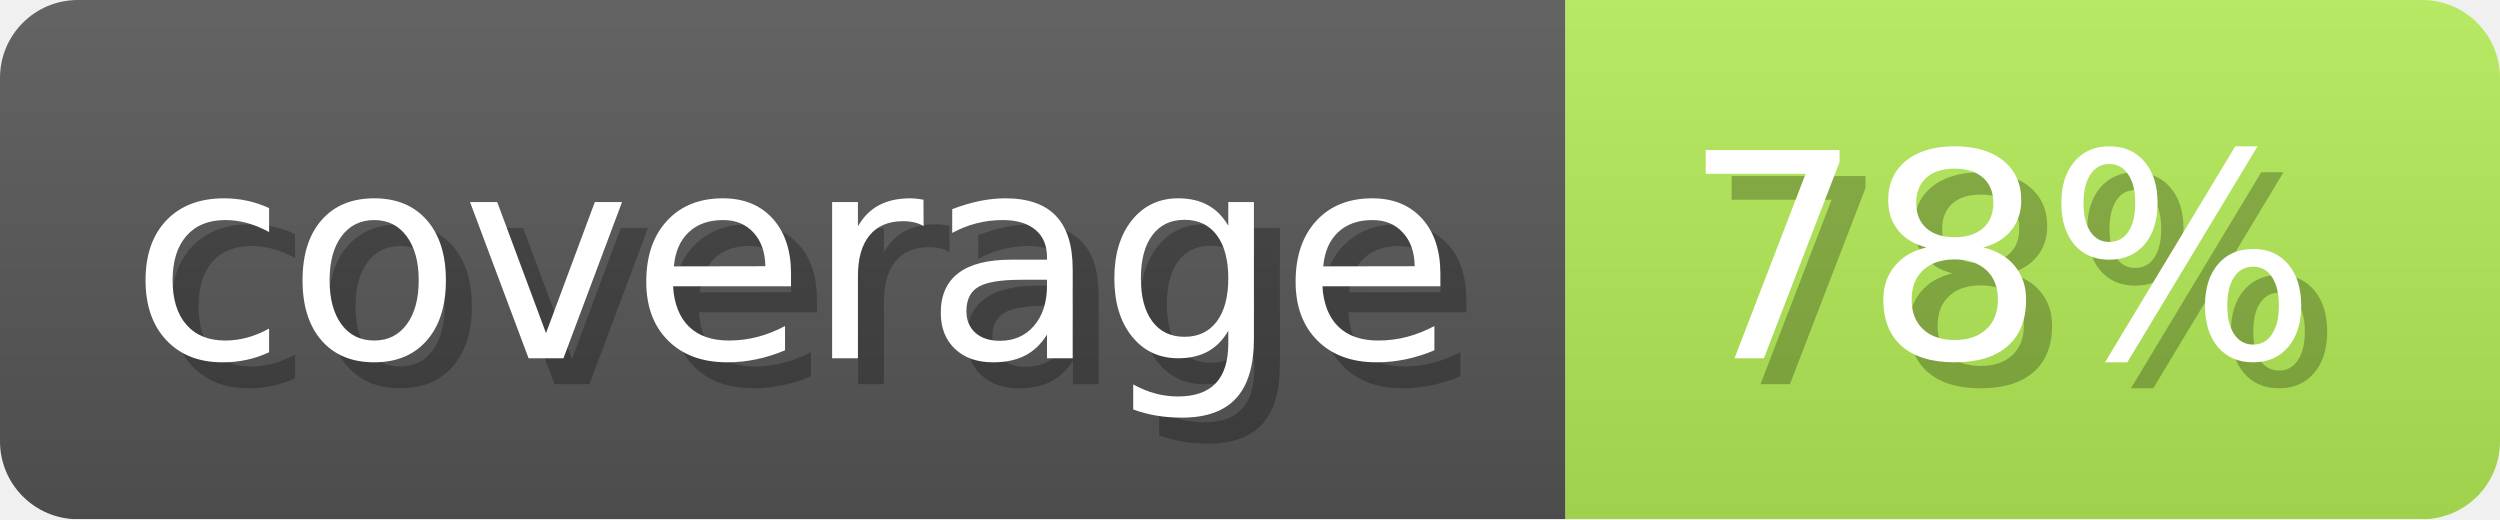
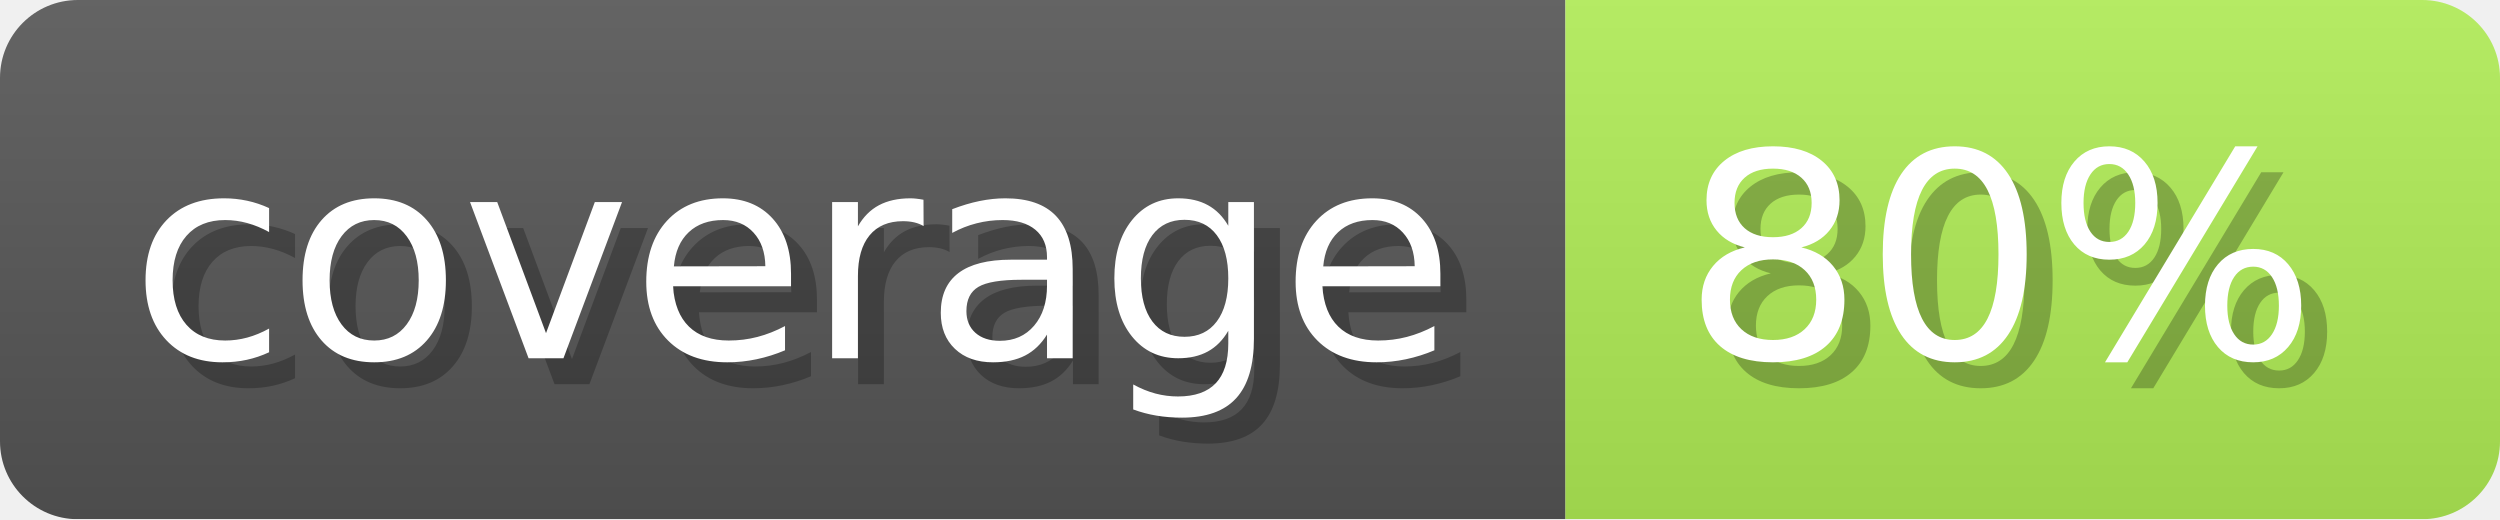
- <svg xmlns="http://www.w3.org/2000/svg" width="96.3" height="20" viewBox="0 0 963 200" role="img" aria-label="coverage: 78%">
+ <svg xmlns="http://www.w3.org/2000/svg" width="96.3" height="20" viewBox="0 0 963 200" role="img" aria-label="coverage: 80%">
  <linearGradient id="ocaml-ocb-a-1" x2="0" y2="100%">
    <stop offset="0" stop-opacity=".1" stop-color="#EEE" />
    <stop offset="1" stop-opacity=".1" />
  </linearGradient>
  <mask id="ocaml-ocb-m-1">
    <rect width="963" height="200" rx="30" fill="#FFF" />
  </mask>
  <g mask="url(#ocaml-ocb-m-1)">
    <rect width="603" height="200" fill="#555" />
-     <rect width="360" height="200" fill="#b1e955" x="603" />
+     <rect width="360" height="200" fill="#afeb55" x="603" />
    <rect width="963" height="200" fill="url(#ocaml-ocb-a-1)" />
  </g>
  <g aria-hidden="true" fill="#fff" text-anchor="start" font-family="Verdana,DejaVu Sans,sans-serif" font-size="110">
    <text x="60" y="148" textLength="503" fill="#000" opacity="0.25">coverage</text>
    <text x="50" y="138" textLength="503">coverage</text>
-     <text x="658" y="148" textLength="260" fill="#000" opacity="0.25">78%</text>
-     <text x="648" y="138" textLength="260">78%</text>
+     <text x="658" y="148" textLength="260" fill="#000" opacity="0.25">80%</text>
+     <text x="648" y="138" textLength="260">80%</text>
  </g>
</svg>
